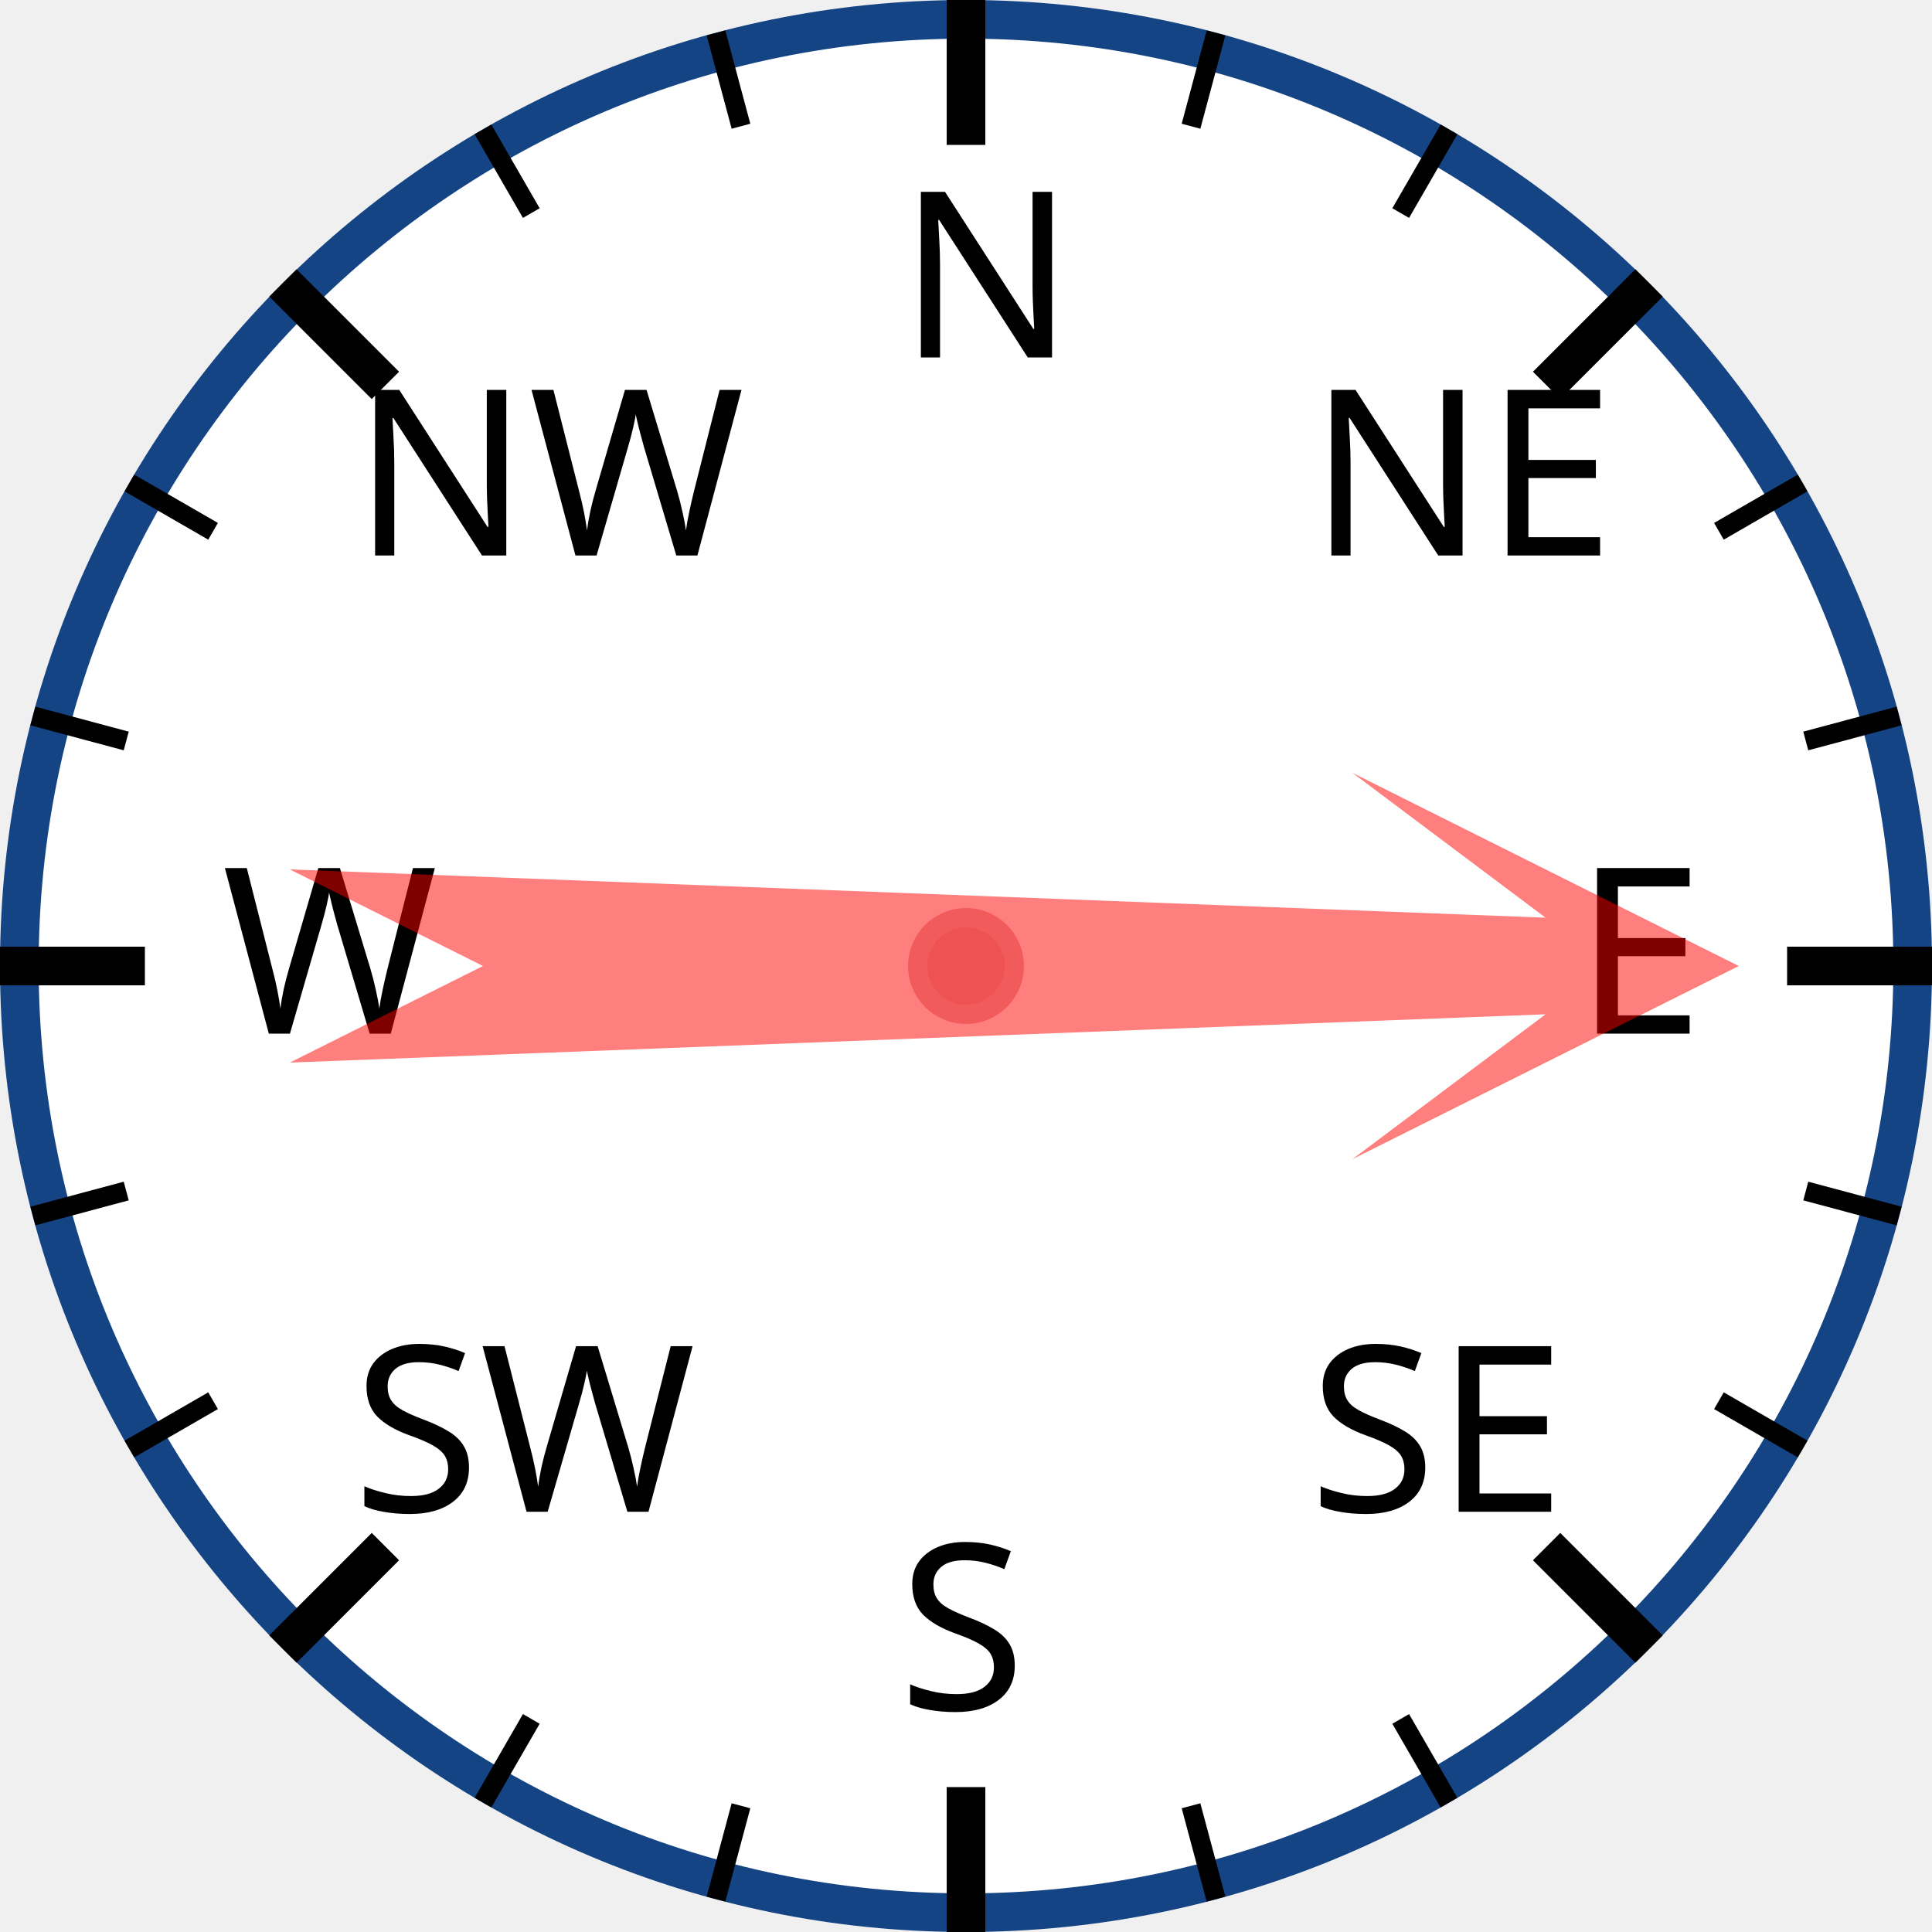
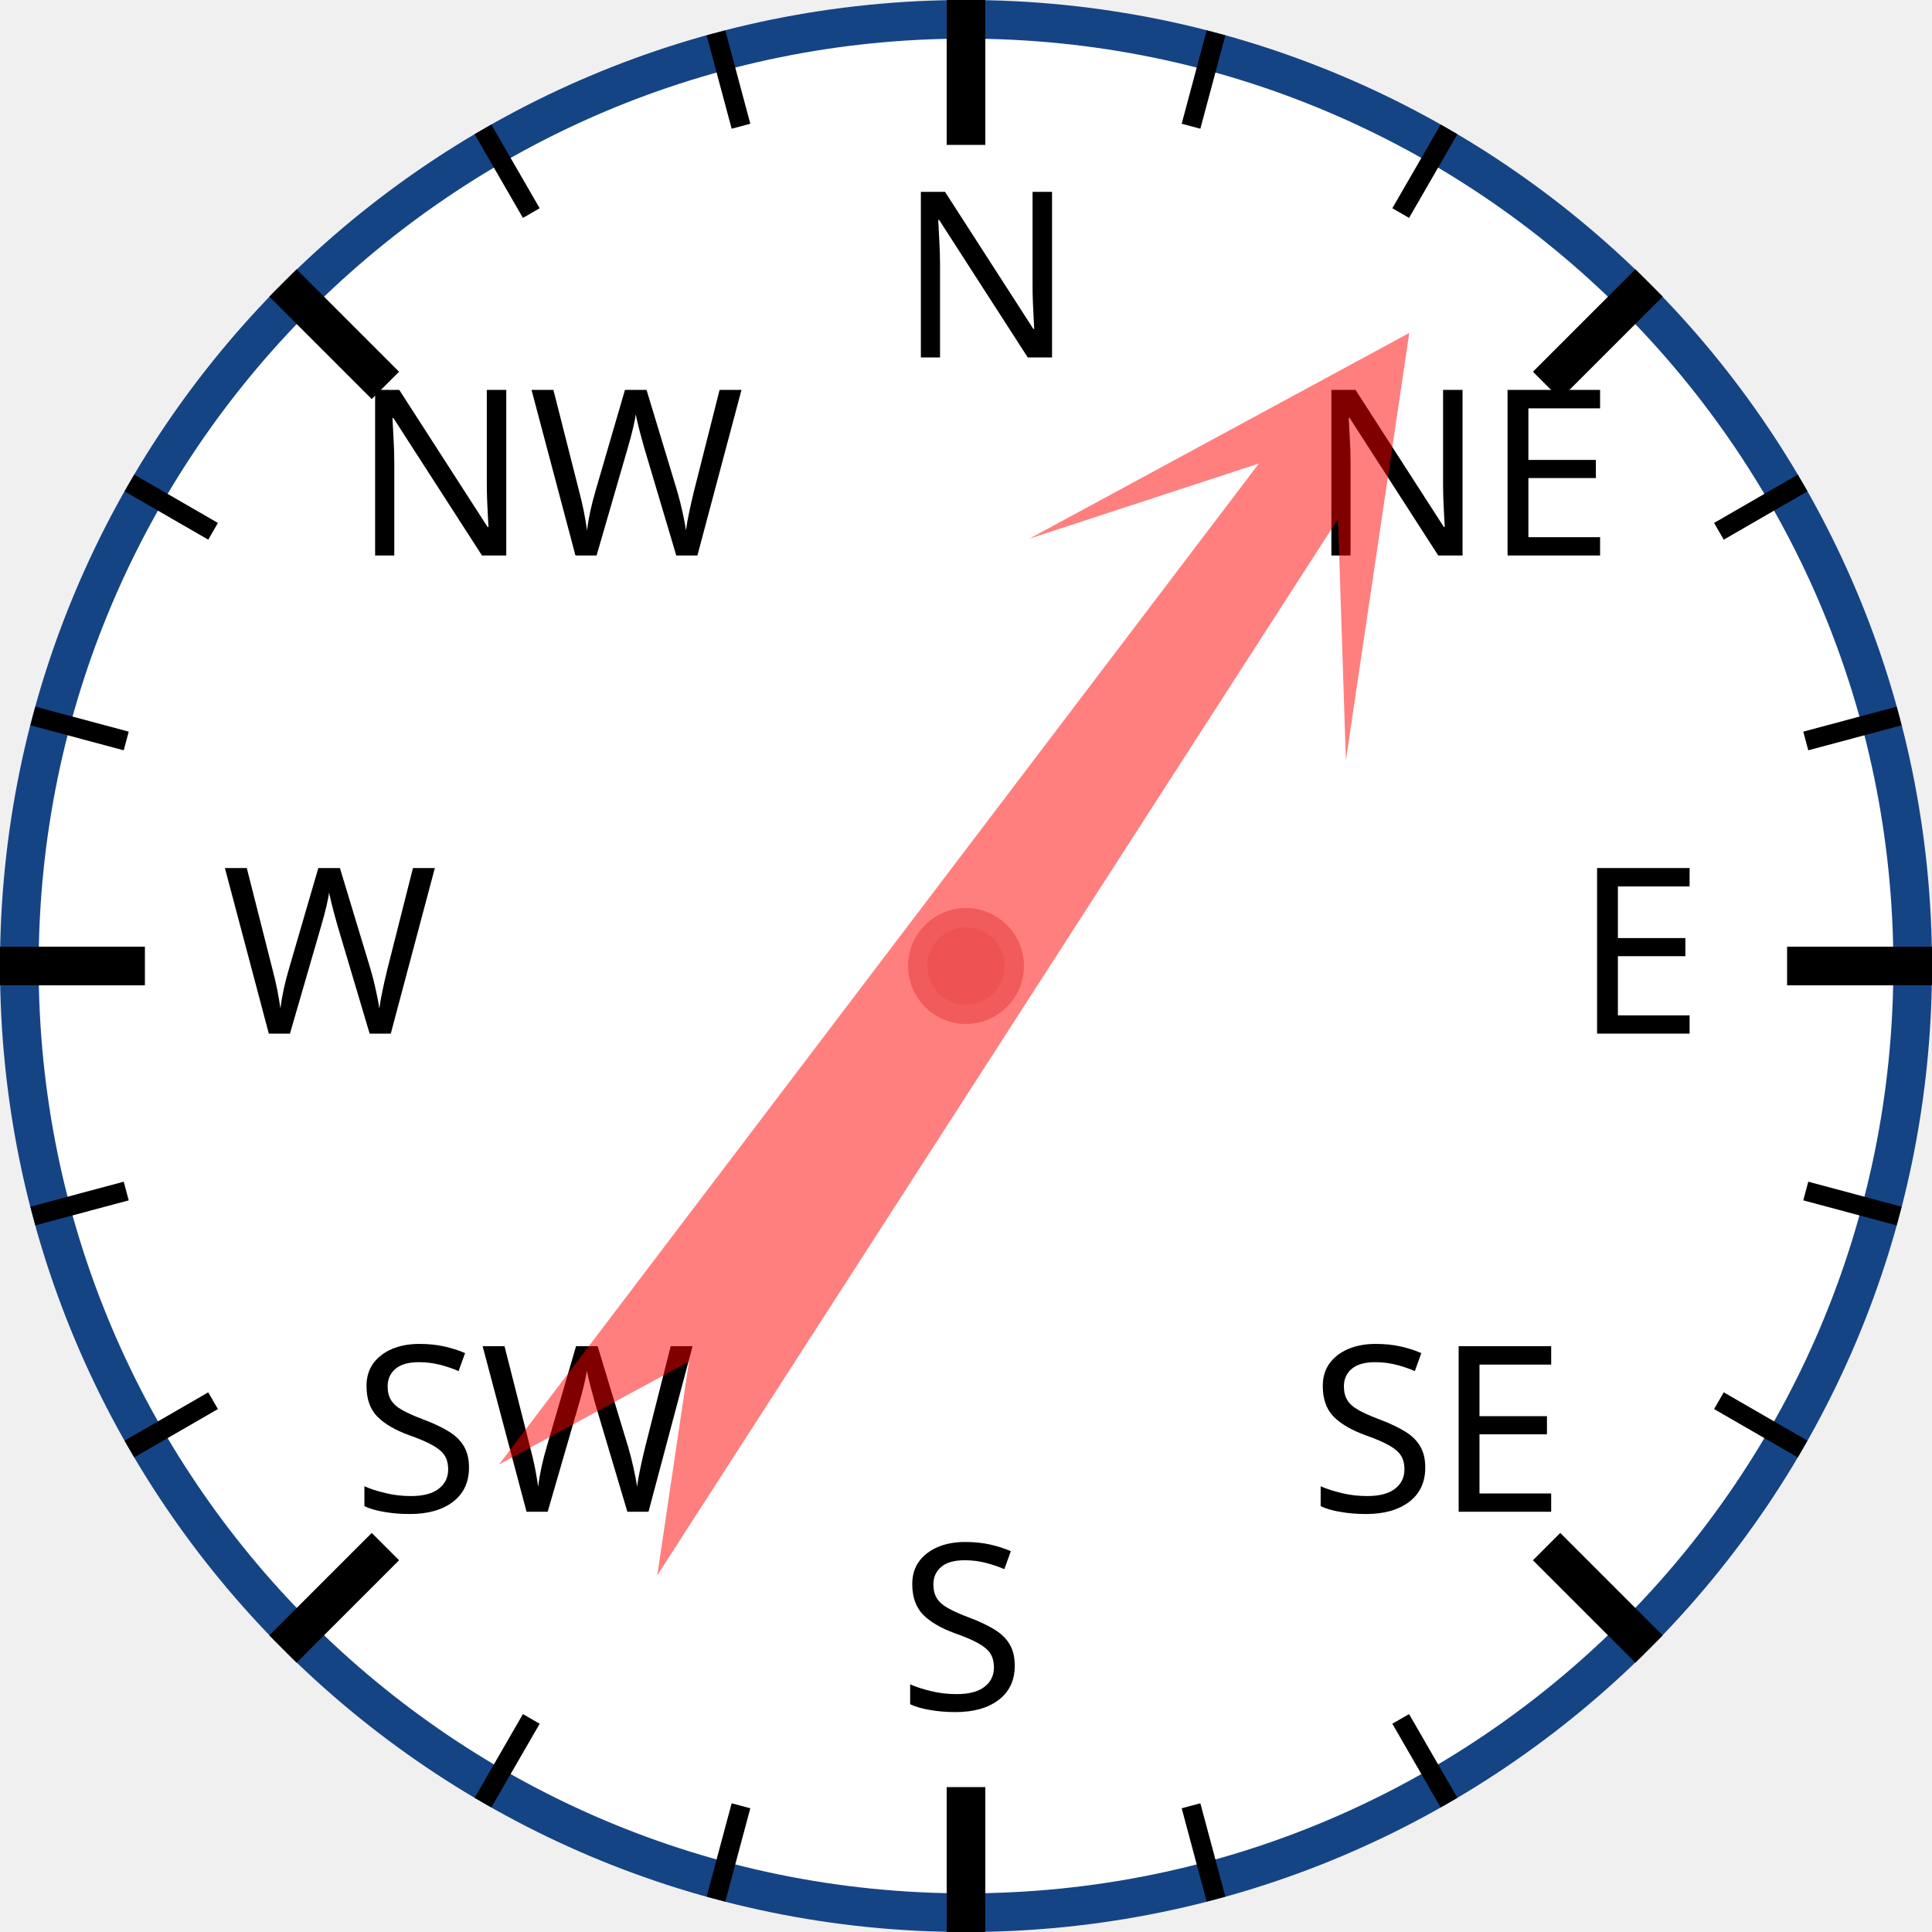
<svg xmlns="http://www.w3.org/2000/svg" width="120px" height="120px" viewBox="0 0 200 200">
  <circle cx="100" cy="100" r="98" style="fill: white; stroke: #154485; stroke-width: 4;" />
  <text x="93.0" y="37.0" style="font-family: sans-serif; font-size: 18pt;">N</text>
  <line x1="100.0" y1="0.0" x2="100.0" y2="15.0" style="stroke: black; stroke-width: 4;" />
  <line x1="74.118" y1="3.407" x2="76.706" y2="13.067" style="stroke: black; stroke-width: 2;" />
  <line x1="50" y1="13.397" x2="55" y2="22.058" style="stroke: black; stroke-width: 2;" />
  <text x="36.503" y="57.503" style="font-family: sans-serif; font-size: 18pt;">NW</text>
  <line x1="29.289" y1="29.289" x2="39.896" y2="39.896" style="stroke: black; stroke-width: 4;" />
  <line x1="13.397" y1="50" x2="22.058" y2="55" style="stroke: black; stroke-width: 2;" />
  <line x1="3.407" y1="74.118" x2="13.067" y2="76.706" style="stroke: black; stroke-width: 2;" />
  <text x="23.0" y="107.0" style="font-family: sans-serif; font-size: 18pt;">W</text>
  <line x1="0.0" y1="100.0" x2="15.0" y2="100.0" style="stroke: black; stroke-width: 4;" />
  <line x1="3.407" y1="125.882" x2="13.067" y2="123.294" style="stroke: black; stroke-width: 2;" />
  <line x1="13.397" y1="150" x2="22.058" y2="145" style="stroke: black; stroke-width: 2;" />
  <text x="36.503" y="156.497" style="font-family: sans-serif; font-size: 18pt;">SW</text>
  <line x1="29.289" y1="170.711" x2="39.896" y2="160.104" style="stroke: black; stroke-width: 4;" />
  <line x1="50" y1="186.603" x2="55" y2="177.942" style="stroke: black; stroke-width: 2;" />
  <line x1="74.118" y1="196.593" x2="76.706" y2="186.933" style="stroke: black; stroke-width: 2;" />
  <text x="93" y="177.0" style="font-family: sans-serif; font-size: 18pt;">S</text>
  <line x1="100" y1="200.0" x2="100" y2="185.0" style="stroke: black; stroke-width: 4;" />
  <line x1="125.882" y1="196.593" x2="123.294" y2="186.933" style="stroke: black; stroke-width: 2;" />
  <line x1="150.0" y1="186.603" x2="145.0" y2="177.942" style="stroke: black; stroke-width: 2;" />
  <text x="135.497" y="156.497" style="font-family: sans-serif; font-size: 18pt;">SE</text>
  <line x1="170.711" y1="170.711" x2="160.104" y2="160.104" style="stroke: black; stroke-width: 4;" />
  <line x1="186.603" y1="150" x2="177.942" y2="145" style="stroke: black; stroke-width: 2;" />
  <line x1="196.593" y1="125.882" x2="186.933" y2="123.294" style="stroke: black; stroke-width: 2;" />
  <text x="163.0" y="107" style="font-family: sans-serif; font-size: 18pt;">E</text>
  <line x1="200.0" y1="100" x2="185.0" y2="100" style="stroke: black; stroke-width: 4;" />
  <line x1="196.593" y1="74.118" x2="186.933" y2="76.706" style="stroke: black; stroke-width: 2;" />
  <line x1="186.603" y1="50" x2="177.942" y2="55" style="stroke: black; stroke-width: 2;" />
  <text x="135.497" y="57.503" style="font-family: sans-serif; font-size: 18pt;">NE</text>
  <line x1="170.711" y1="29.289" x2="160.104" y2="39.896" style="stroke: black; stroke-width: 4;" />
  <line x1="150" y1="13.397" x2="145" y2="22.058" style="stroke: black; stroke-width: 2;" />
  <line x1="125.882" y1="3.407" x2="123.294" y2="13.067" style="stroke: black; stroke-width: 2;" />
-   <polygon points="100 20 120 60 105 40 110 170 100 150 90 170 95 40 80 60" style="fill: red; fill-opacity: 0.5;" transform="rotate(90,100,100)" />
+   <polygon points="100 20 120 60 105 40 110 170 100 150 90 170 95 40 80 60" style="fill: red; fill-opacity: 0.5;" transform="rotate(35,100,100)" />
  <circle cx="100" cy="100" r="5" style="fill: #EE5252; stroke: #F25B5B; stroke-width: 2;" />
</svg>
